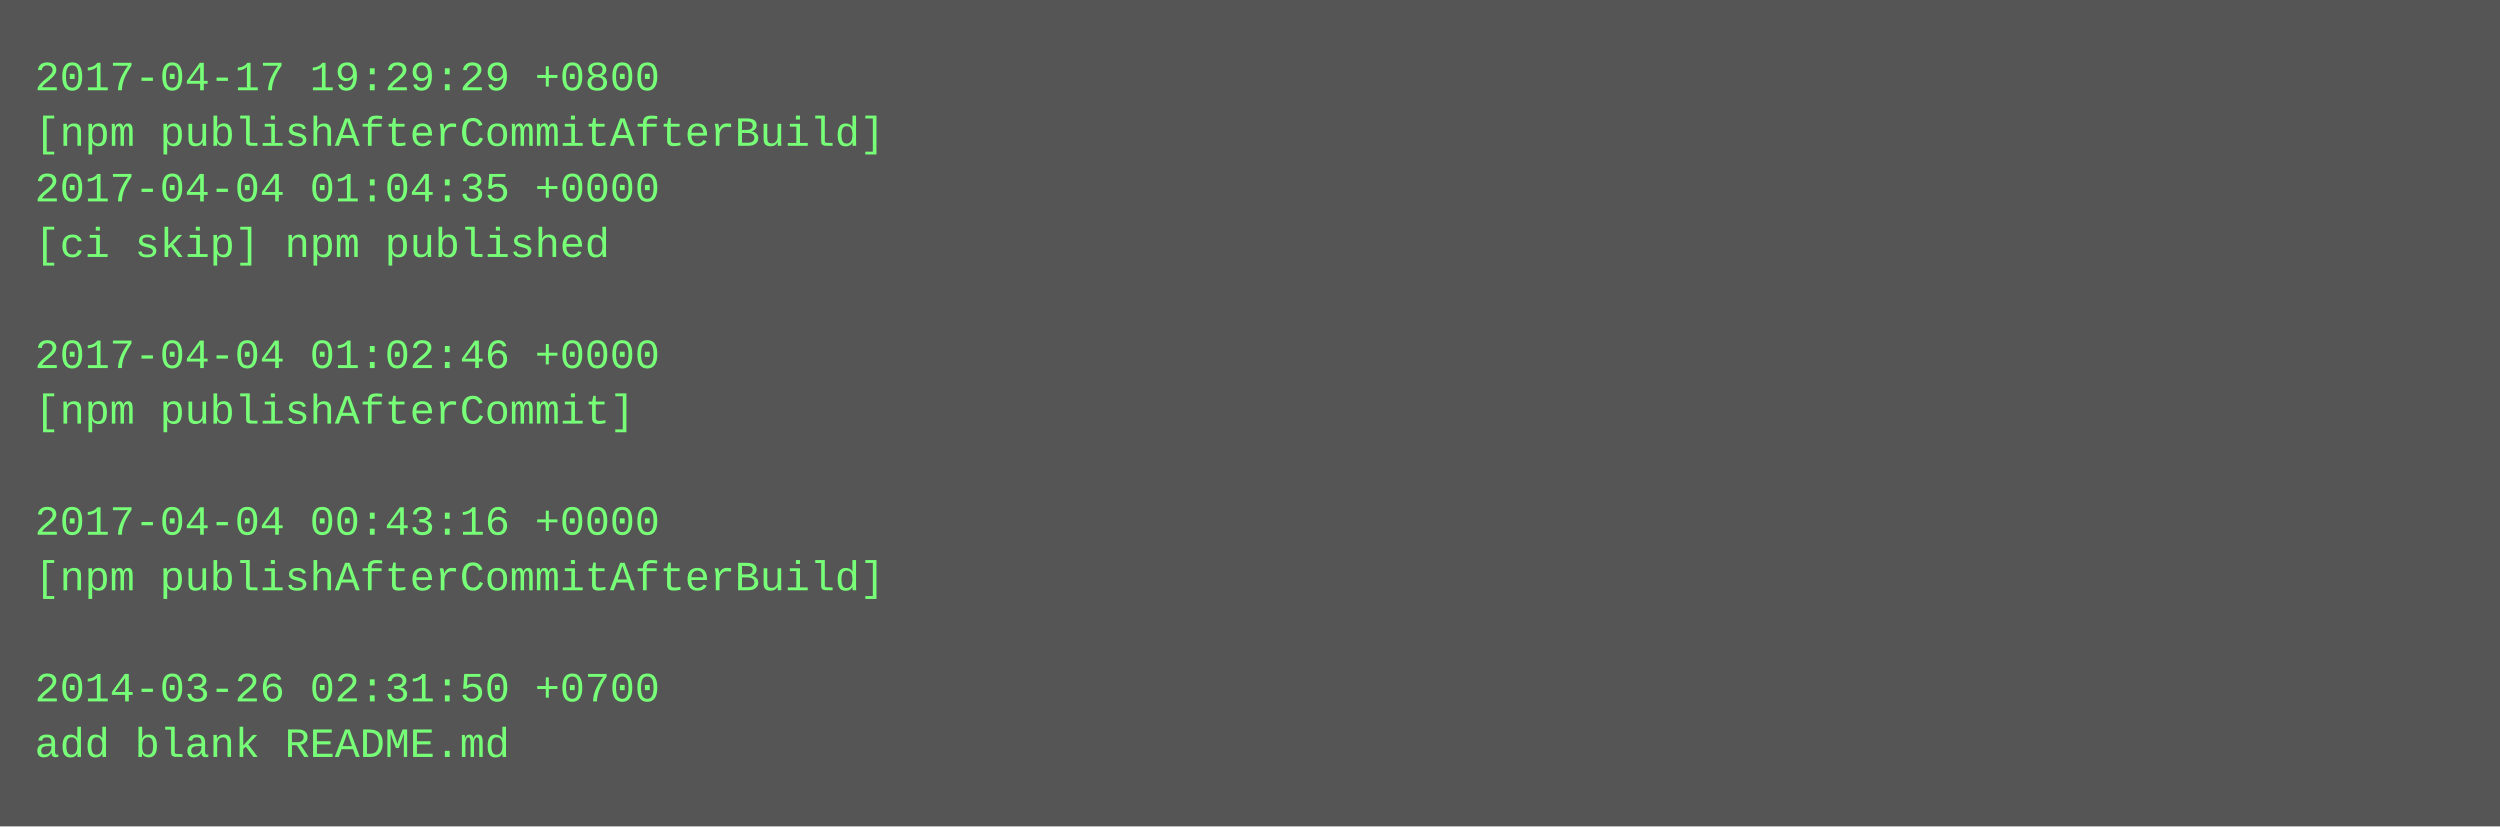
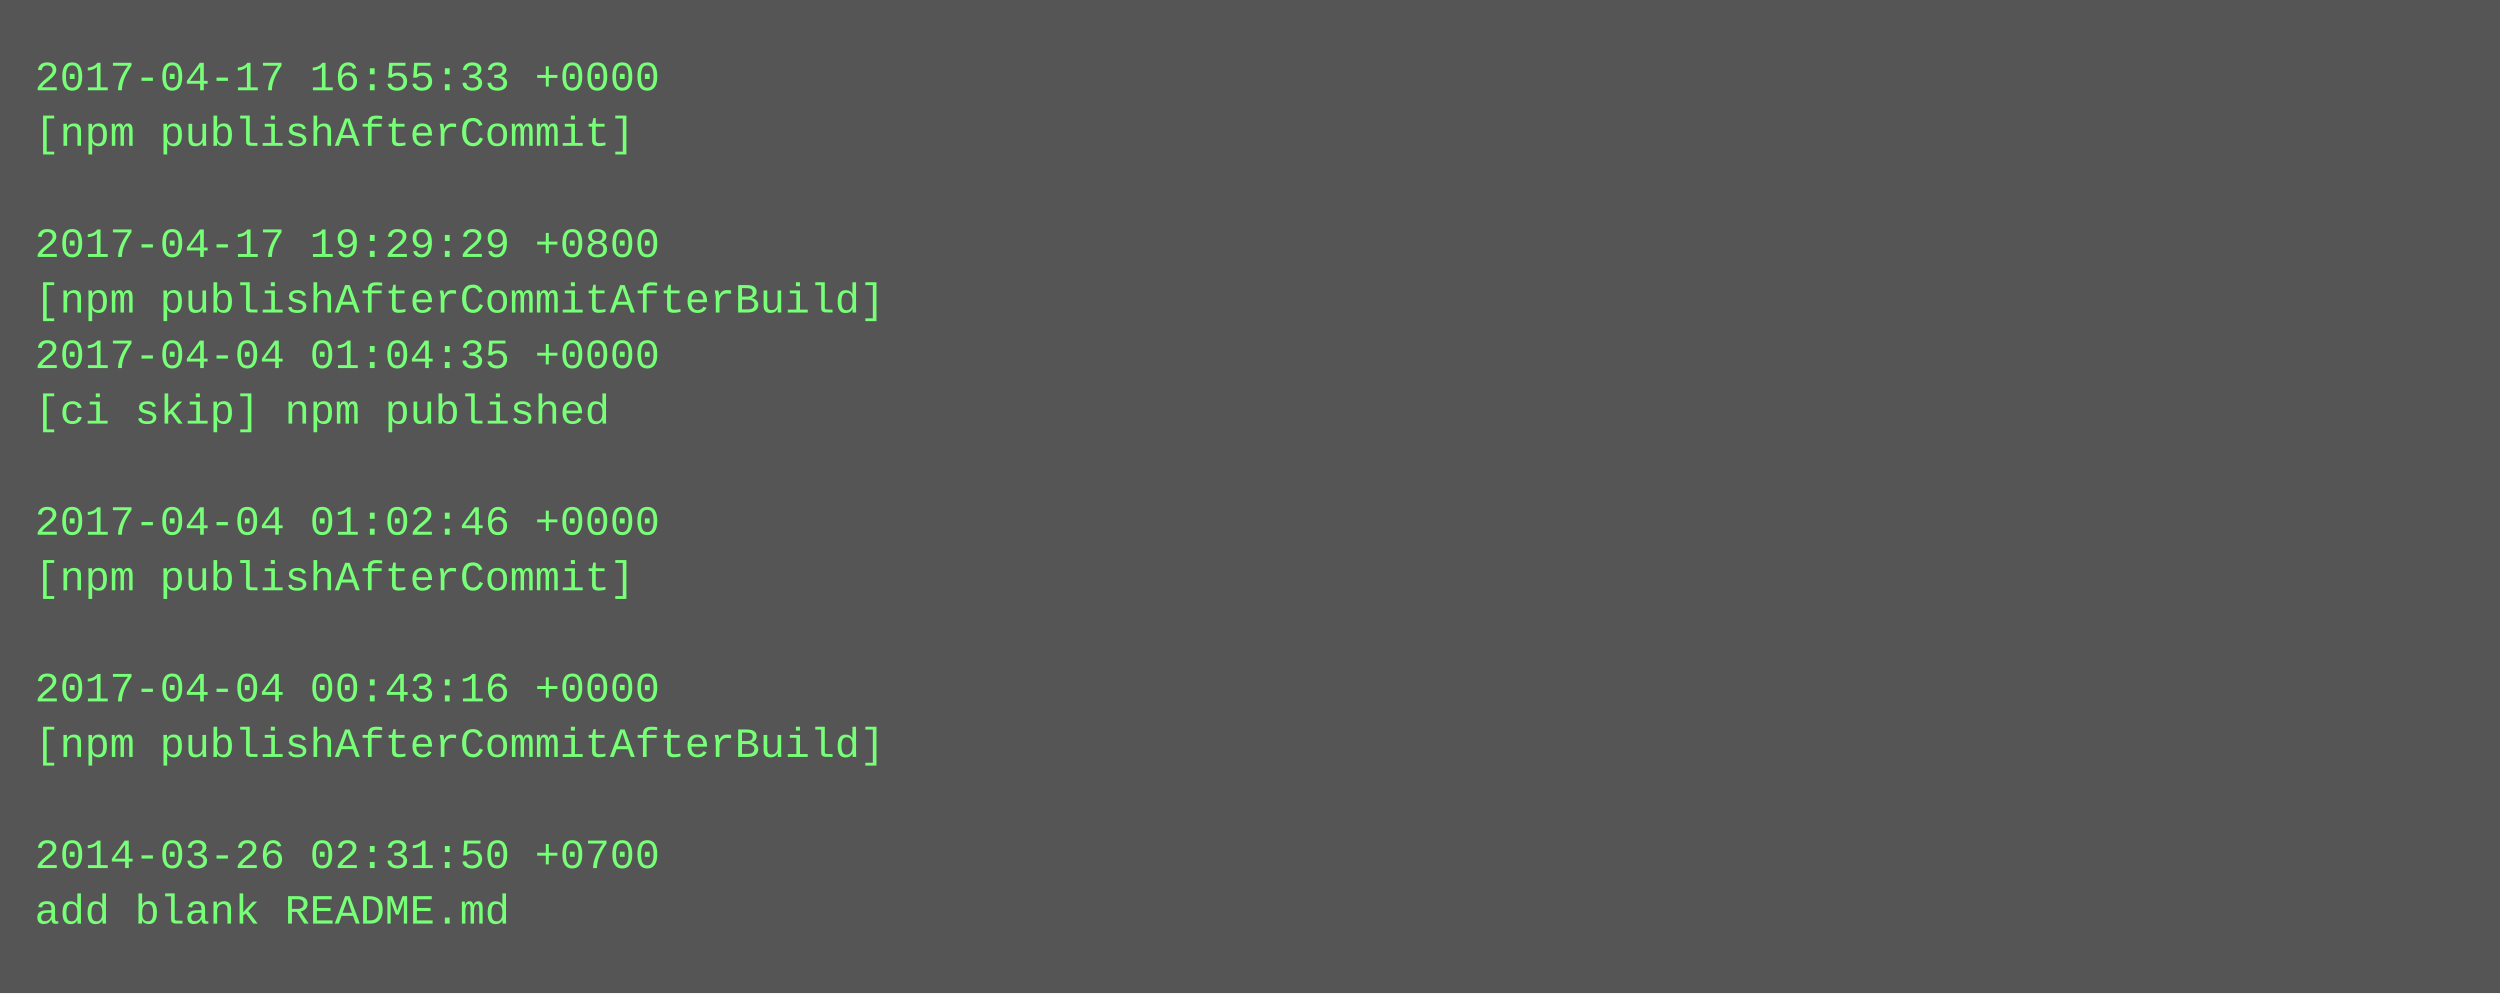
- <svg xmlns="http://www.w3.org/2000/svg" height="238" width="720">
-   <rect height="238" fill="#555" width="720" />
+ <svg xmlns="http://www.w3.org/2000/svg" height="286" width="720">
+   <rect height="286" fill="#555" width="720" />
  <text fill="#7f7" font-family="Courier New" font-size="12" xml:space="preserve">
-     <tspan x="10" y="26">2017-04-17 19:29:29 +0800</tspan>
-     <tspan x="10" y="42">[npm publishAfterCommitAfterBuild]</tspan>
-     <tspan x="10" y="58">2017-04-04 01:04:35 +0000</tspan>
-     <tspan x="10" y="74">[ci skip] npm published</tspan>
-     <tspan x="10" y="90" />
-     <tspan x="10" y="106">2017-04-04 01:02:46 +0000</tspan>
-     <tspan x="10" y="122">[npm publishAfterCommit]</tspan>
+     <tspan x="10" y="26">2017-04-17 16:55:33 +0000</tspan>
+     <tspan x="10" y="42">[npm publishAfterCommit]</tspan>
+     <tspan x="10" y="58" />
+     <tspan x="10" y="74">2017-04-17 19:29:29 +0800</tspan>
+     <tspan x="10" y="90">[npm publishAfterCommitAfterBuild]</tspan>
+     <tspan x="10" y="106">2017-04-04 01:04:35 +0000</tspan>
+     <tspan x="10" y="122">[ci skip] npm published</tspan>
    <tspan x="10" y="138" />
-     <tspan x="10" y="154">2017-04-04 00:43:16 +0000</tspan>
-     <tspan x="10" y="170">[npm publishAfterCommitAfterBuild]</tspan>
+     <tspan x="10" y="154">2017-04-04 01:02:46 +0000</tspan>
+     <tspan x="10" y="170">[npm publishAfterCommit]</tspan>
    <tspan x="10" y="186" />
-     <tspan x="10" y="202">2014-03-26 02:31:50 +0700</tspan>
-     <tspan x="10" y="218">add blank README.md</tspan>
+     <tspan x="10" y="202">2017-04-04 00:43:16 +0000</tspan>
+     <tspan x="10" y="218">[npm publishAfterCommitAfterBuild]</tspan>
+     <tspan x="10" y="234" />
+     <tspan x="10" y="250">2014-03-26 02:31:50 +0700</tspan>
+     <tspan x="10" y="266">add blank README.md</tspan>
  </text>
</svg>
